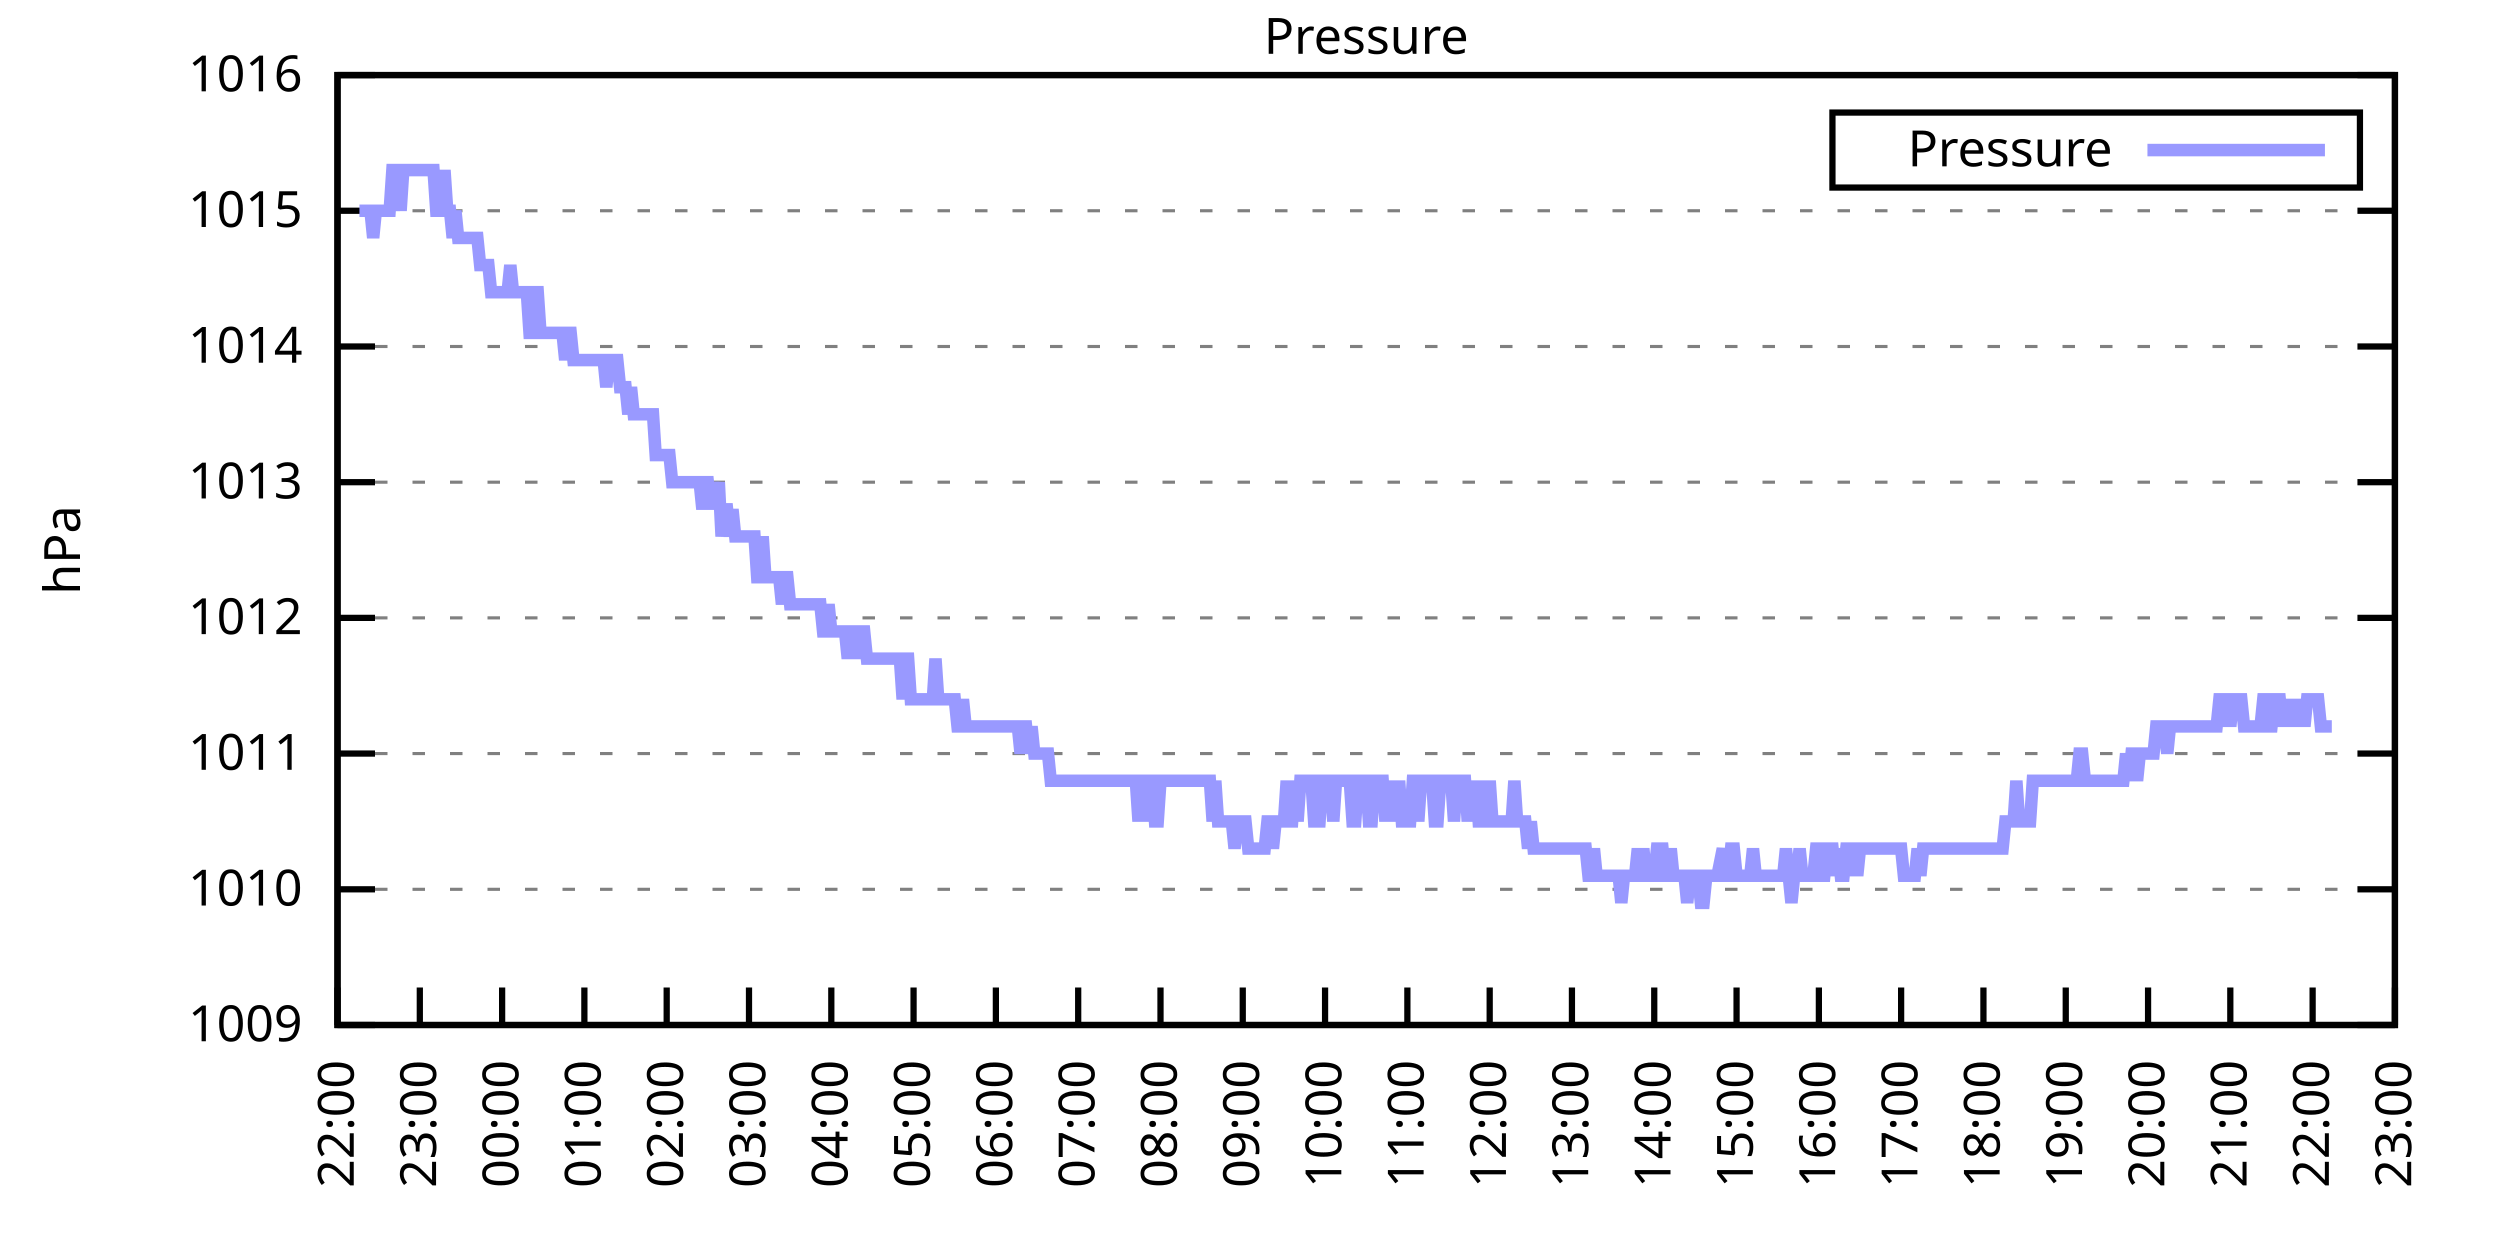
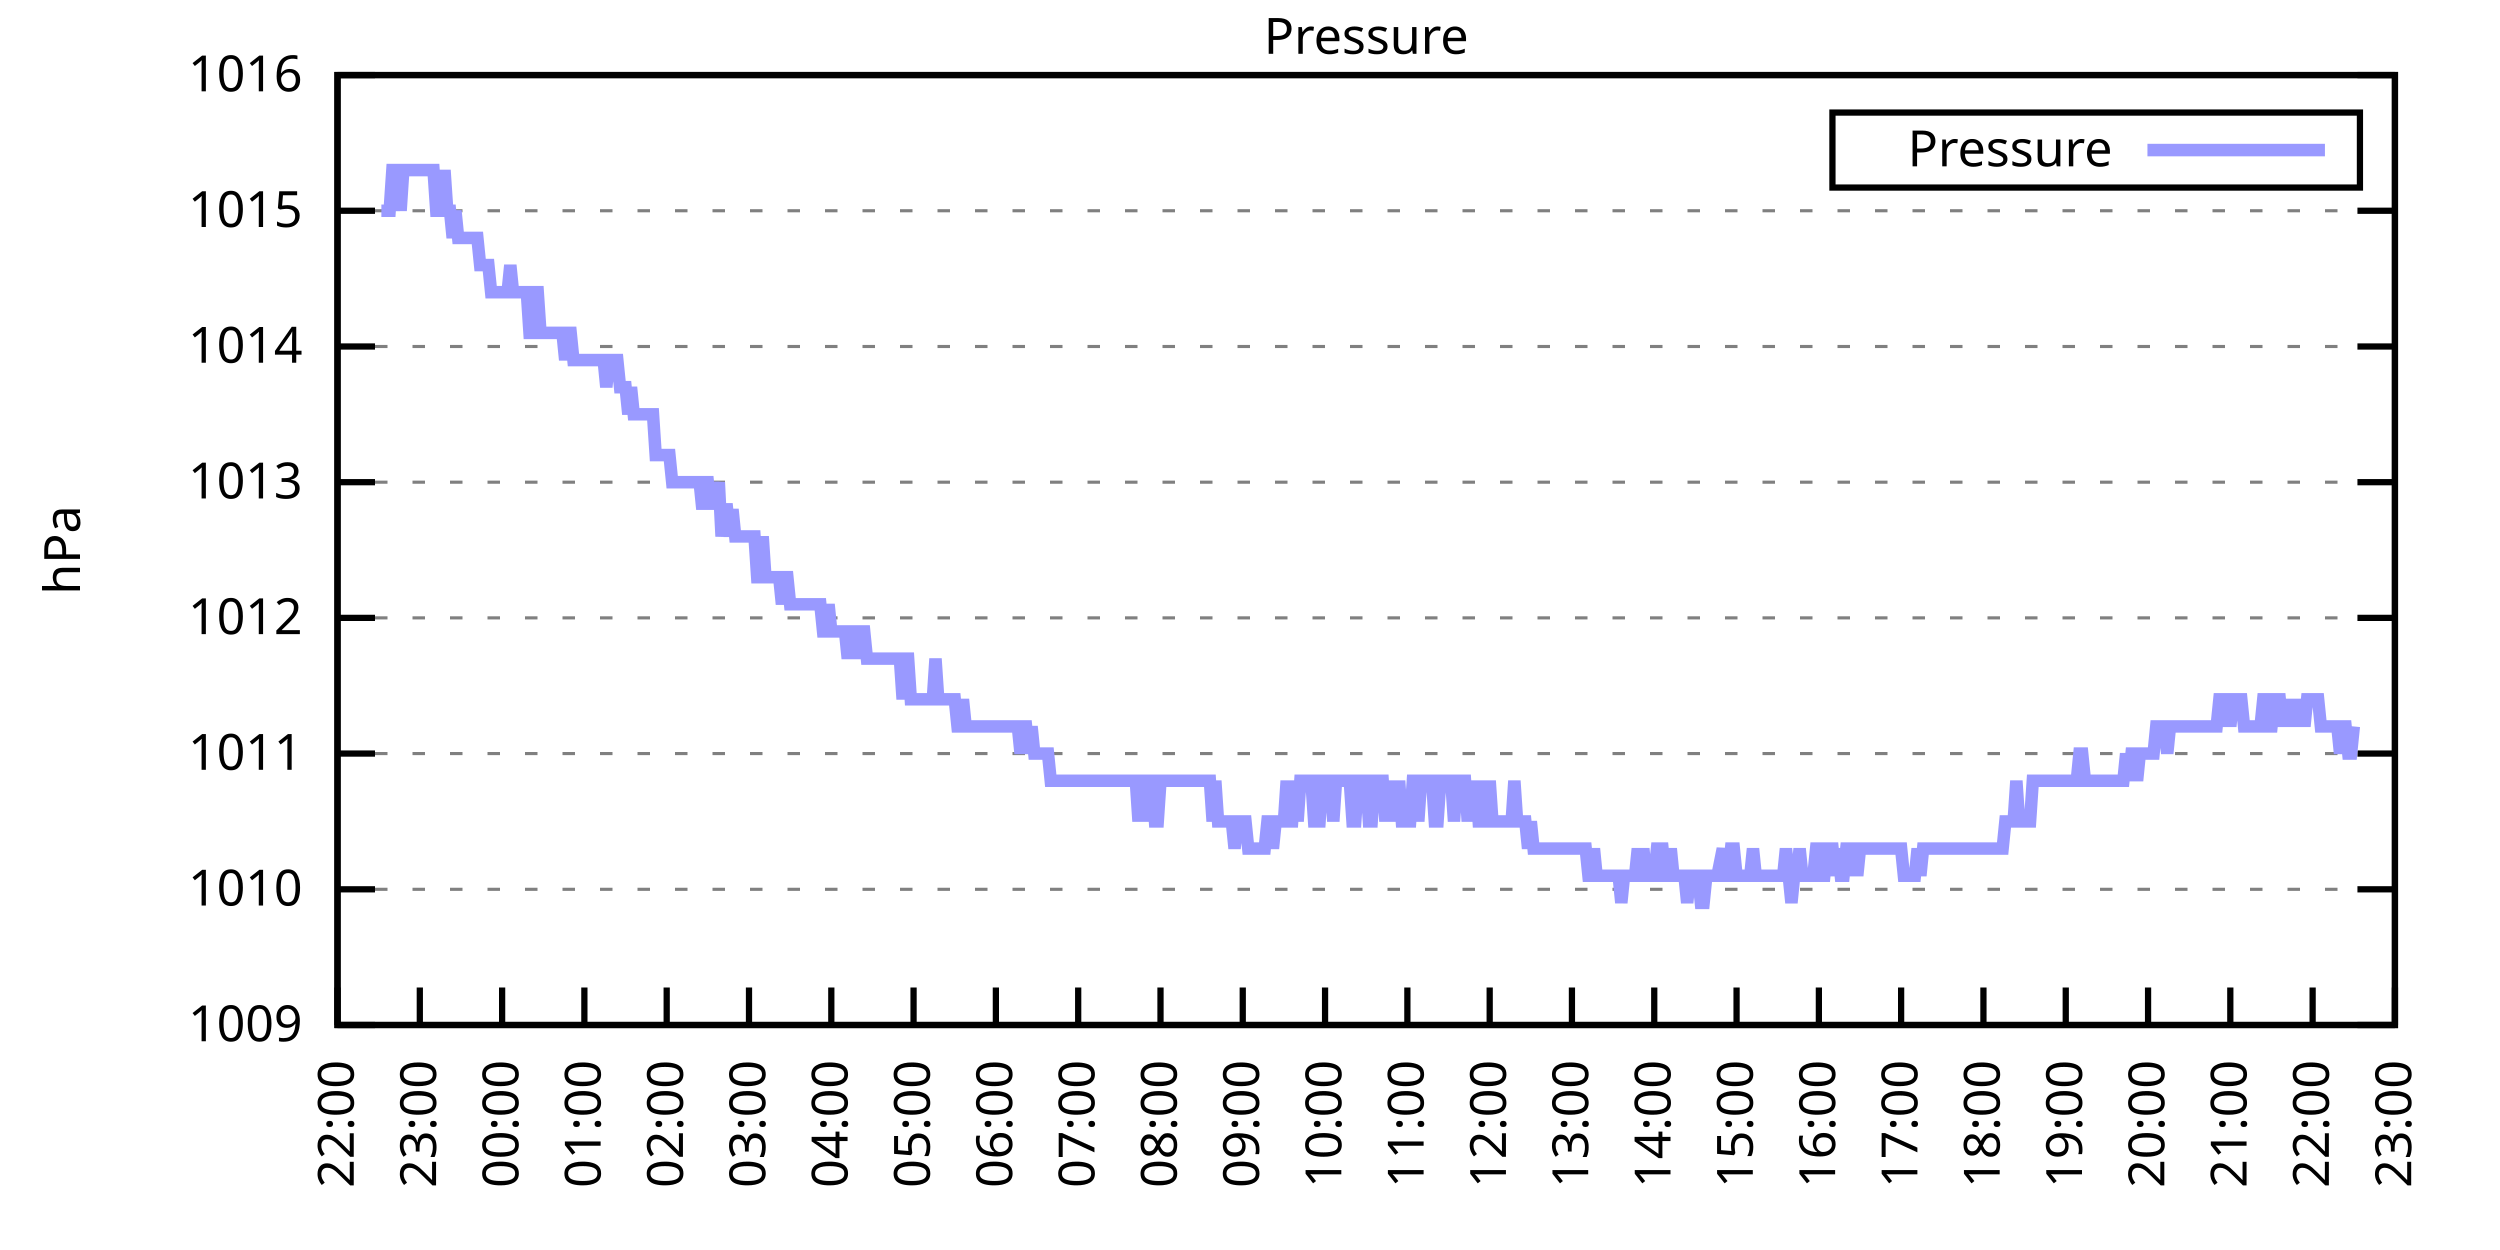
<svg xmlns="http://www.w3.org/2000/svg" xmlns:xlink="http://www.w3.org/1999/xlink" width="400" height="200" viewBox="0 0 400 200">
  <g id="gnuplot_canvas">
    <rect x="0" y="0" width="400" height="200" fill="none" />
    <defs>
      <circle id="gpDot" r="0.5" stroke-width="0.5" stroke="currentColor" />
      <path id="gpPt0" stroke-width="0.333" stroke="currentColor" d="M-1,0 h2 M0,-1 v2" />
      <path id="gpPt1" stroke-width="0.333" stroke="currentColor" d="M-1,-1 L1,1 M1,-1 L-1,1" />
      <path id="gpPt2" stroke-width="0.333" stroke="currentColor" d="M-1,0 L1,0 M0,-1 L0,1 M-1,-1 L1,1 M-1,1 L1,-1" />
      <rect id="gpPt3" stroke-width="0.333" stroke="currentColor" x="-1" y="-1" width="2" height="2" />
      <rect id="gpPt4" stroke-width="0.333" stroke="currentColor" fill="currentColor" x="-1" y="-1" width="2" height="2" />
      <circle id="gpPt5" stroke-width="0.333" stroke="currentColor" cx="0" cy="0" r="1" />
      <use xlink:href="#gpPt5" id="gpPt6" fill="currentColor" stroke="none" />
      <path id="gpPt7" stroke-width="0.333" stroke="currentColor" d="M0,-1.33 L-1.33,0.67 L1.33,0.67 z" />
      <use xlink:href="#gpPt7" id="gpPt8" fill="currentColor" stroke="none" />
      <use xlink:href="#gpPt7" id="gpPt9" stroke="currentColor" transform="rotate(180)" />
      <use xlink:href="#gpPt9" id="gpPt10" fill="currentColor" stroke="none" />
      <use xlink:href="#gpPt3" id="gpPt11" stroke="currentColor" transform="rotate(45)" />
      <use xlink:href="#gpPt11" id="gpPt12" fill="currentColor" stroke="none" />
      <path id="gpPt13" stroke-width="0.333" stroke="currentColor" d="M0,1.330 L1.265,0.411 L0.782,-1.067 L-0.782,-1.076 L-1.265,0.411 z" />
      <use xlink:href="#gpPt13" id="gpPt14" fill="currentColor" stroke="none" />
      <filter id="textbox" filterUnits="objectBoundingBox" x="0" y="0" height="1" width="1">
        <feFlood flood-color="white" flood-opacity="1" result="bgnd" />
        <feComposite in="SourceGraphic" in2="bgnd" operator="atop" />
      </filter>
      <filter id="greybox" filterUnits="objectBoundingBox" x="0" y="0" height="1" width="1">
        <feFlood flood-color="lightgrey" flood-opacity="1" result="grey" />
        <feComposite in="SourceGraphic" in2="grey" operator="atop" />
      </filter>
    </defs>
    <g fill="none" color="white" stroke="currentColor" stroke-width="1.00" stroke-linecap="butt" stroke-linejoin="miter">
</g>
    <g fill="none" color="black" stroke="currentColor" stroke-width="1.00" stroke-linecap="butt" stroke-linejoin="miter">
      <g stroke="none" shape-rendering="crispEdges">
        <polygon fill="rgb(255, 255, 255)" points="54.00,164.00 383.18,164.00 383.18,12.02 54.00,12.02 " />
      </g>
    </g>
    <g fill="none" color="black" stroke="currentColor" stroke-width="1.00" stroke-linecap="butt" stroke-linejoin="miter">
</g>
    <g fill="none" color="black" stroke="black" stroke-width="0.50" stroke-linecap="butt" stroke-linejoin="miter">
</g>
    <g fill="none" color="gray" stroke="currentColor" stroke-width="0.50" stroke-linecap="butt" stroke-linejoin="miter">
      <path stroke="gray" stroke-dasharray="2,4" class="gridline" d="M54.00,164.00 L383.19,164.00  " />
    </g>
    <g fill="none" color="gray" stroke="gray" stroke-width="1.00" stroke-linecap="butt" stroke-linejoin="miter">
</g>
    <g fill="none" color="black" stroke="currentColor" stroke-width="1.00" stroke-linecap="butt" stroke-linejoin="miter">
      <path stroke="black" d="M54.00,164.00 L60.00,164.00 M383.19,164.00 L377.19,164.00  " />
      <g transform="translate(48.40,166.60)" stroke="none" fill="black" font-family="Sans" font-size="8.00" text-anchor="end">
        <text>
          <tspan font-family="Sans"> 1009</tspan>
        </text>
      </g>
    </g>
    <g fill="none" color="black" stroke="currentColor" stroke-width="1.00" stroke-linecap="butt" stroke-linejoin="miter">
</g>
    <g fill="none" color="black" stroke="black" stroke-width="0.50" stroke-linecap="butt" stroke-linejoin="miter">
</g>
    <g fill="none" color="gray" stroke="currentColor" stroke-width="0.50" stroke-linecap="butt" stroke-linejoin="miter">
      <path stroke="gray" stroke-dasharray="2,4" class="gridline" d="M54.00,142.29 L383.19,142.29  " />
    </g>
    <g fill="none" color="gray" stroke="gray" stroke-width="1.00" stroke-linecap="butt" stroke-linejoin="miter">
</g>
    <g fill="none" color="black" stroke="currentColor" stroke-width="1.00" stroke-linecap="butt" stroke-linejoin="miter">
      <path stroke="black" d="M54.00,142.29 L60.00,142.29 M383.19,142.29 L377.19,142.29  " />
      <g transform="translate(48.40,144.89)" stroke="none" fill="black" font-family="Sans" font-size="8.00" text-anchor="end">
        <text>
          <tspan font-family="Sans"> 1010</tspan>
        </text>
      </g>
    </g>
    <g fill="none" color="black" stroke="currentColor" stroke-width="1.00" stroke-linecap="butt" stroke-linejoin="miter">
</g>
    <g fill="none" color="black" stroke="black" stroke-width="0.50" stroke-linecap="butt" stroke-linejoin="miter">
</g>
    <g fill="none" color="gray" stroke="currentColor" stroke-width="0.50" stroke-linecap="butt" stroke-linejoin="miter">
      <path stroke="gray" stroke-dasharray="2,4" class="gridline" d="M54.00,120.57 L383.19,120.57  " />
    </g>
    <g fill="none" color="gray" stroke="gray" stroke-width="1.00" stroke-linecap="butt" stroke-linejoin="miter">
</g>
    <g fill="none" color="black" stroke="currentColor" stroke-width="1.00" stroke-linecap="butt" stroke-linejoin="miter">
      <path stroke="black" d="M54.00,120.57 L60.00,120.57 M383.19,120.57 L377.19,120.57  " />
      <g transform="translate(48.40,123.17)" stroke="none" fill="black" font-family="Sans" font-size="8.00" text-anchor="end">
        <text>
          <tspan font-family="Sans"> 1011</tspan>
        </text>
      </g>
    </g>
    <g fill="none" color="black" stroke="currentColor" stroke-width="1.00" stroke-linecap="butt" stroke-linejoin="miter">
</g>
    <g fill="none" color="black" stroke="black" stroke-width="0.50" stroke-linecap="butt" stroke-linejoin="miter">
</g>
    <g fill="none" color="gray" stroke="currentColor" stroke-width="0.50" stroke-linecap="butt" stroke-linejoin="miter">
      <path stroke="gray" stroke-dasharray="2,4" class="gridline" d="M54.00,98.86 L383.19,98.86  " />
    </g>
    <g fill="none" color="gray" stroke="gray" stroke-width="1.00" stroke-linecap="butt" stroke-linejoin="miter">
</g>
    <g fill="none" color="black" stroke="currentColor" stroke-width="1.00" stroke-linecap="butt" stroke-linejoin="miter">
      <path stroke="black" d="M54.00,98.86 L60.00,98.86 M383.19,98.86 L377.19,98.86  " />
      <g transform="translate(48.40,101.46)" stroke="none" fill="black" font-family="Sans" font-size="8.00" text-anchor="end">
        <text>
          <tspan font-family="Sans"> 1012</tspan>
        </text>
      </g>
    </g>
    <g fill="none" color="black" stroke="currentColor" stroke-width="1.00" stroke-linecap="butt" stroke-linejoin="miter">
</g>
    <g fill="none" color="black" stroke="black" stroke-width="0.50" stroke-linecap="butt" stroke-linejoin="miter">
</g>
    <g fill="none" color="gray" stroke="currentColor" stroke-width="0.50" stroke-linecap="butt" stroke-linejoin="miter">
      <path stroke="gray" stroke-dasharray="2,4" class="gridline" d="M54.00,77.15 L383.19,77.15  " />
    </g>
    <g fill="none" color="gray" stroke="gray" stroke-width="1.00" stroke-linecap="butt" stroke-linejoin="miter">
</g>
    <g fill="none" color="black" stroke="currentColor" stroke-width="1.00" stroke-linecap="butt" stroke-linejoin="miter">
      <path stroke="black" d="M54.00,77.15 L60.00,77.15 M383.19,77.15 L377.19,77.15  " />
      <g transform="translate(48.40,79.75)" stroke="none" fill="black" font-family="Sans" font-size="8.00" text-anchor="end">
        <text>
          <tspan font-family="Sans"> 1013</tspan>
        </text>
      </g>
    </g>
    <g fill="none" color="black" stroke="currentColor" stroke-width="1.00" stroke-linecap="butt" stroke-linejoin="miter">
</g>
    <g fill="none" color="black" stroke="black" stroke-width="0.50" stroke-linecap="butt" stroke-linejoin="miter">
</g>
    <g fill="none" color="gray" stroke="currentColor" stroke-width="0.50" stroke-linecap="butt" stroke-linejoin="miter">
      <path stroke="gray" stroke-dasharray="2,4" class="gridline" d="M54.00,55.44 L383.19,55.44  " />
    </g>
    <g fill="none" color="gray" stroke="gray" stroke-width="1.00" stroke-linecap="butt" stroke-linejoin="miter">
</g>
    <g fill="none" color="black" stroke="currentColor" stroke-width="1.00" stroke-linecap="butt" stroke-linejoin="miter">
      <path stroke="black" d="M54.00,55.44 L60.00,55.44 M383.19,55.44 L377.19,55.44  " />
      <g transform="translate(48.40,58.04)" stroke="none" fill="black" font-family="Sans" font-size="8.00" text-anchor="end">
        <text>
          <tspan font-family="Sans"> 1014</tspan>
        </text>
      </g>
    </g>
    <g fill="none" color="black" stroke="currentColor" stroke-width="1.00" stroke-linecap="butt" stroke-linejoin="miter">
</g>
    <g fill="none" color="black" stroke="black" stroke-width="0.50" stroke-linecap="butt" stroke-linejoin="miter">
</g>
    <g fill="none" color="gray" stroke="currentColor" stroke-width="0.50" stroke-linecap="butt" stroke-linejoin="miter">
      <path stroke="gray" stroke-dasharray="2,4" class="gridline" d="M54.00,33.72 L383.19,33.72  " />
    </g>
    <g fill="none" color="gray" stroke="gray" stroke-width="1.00" stroke-linecap="butt" stroke-linejoin="miter">
</g>
    <g fill="none" color="black" stroke="currentColor" stroke-width="1.00" stroke-linecap="butt" stroke-linejoin="miter">
      <path stroke="black" d="M54.00,33.72 L60.00,33.72 M383.19,33.72 L377.19,33.72  " />
      <g transform="translate(48.40,36.32)" stroke="none" fill="black" font-family="Sans" font-size="8.00" text-anchor="end">
        <text>
          <tspan font-family="Sans"> 1015</tspan>
        </text>
      </g>
    </g>
    <g fill="none" color="black" stroke="currentColor" stroke-width="1.00" stroke-linecap="butt" stroke-linejoin="miter">
</g>
    <g fill="none" color="black" stroke="black" stroke-width="0.50" stroke-linecap="butt" stroke-linejoin="miter">
</g>
    <g fill="none" color="gray" stroke="currentColor" stroke-width="0.50" stroke-linecap="butt" stroke-linejoin="miter">
      <path stroke="gray" stroke-dasharray="2,4" class="gridline" d="M54.00,12.01 L383.19,12.01  " />
    </g>
    <g fill="none" color="gray" stroke="gray" stroke-width="1.00" stroke-linecap="butt" stroke-linejoin="miter">
</g>
    <g fill="none" color="black" stroke="currentColor" stroke-width="1.00" stroke-linecap="butt" stroke-linejoin="miter">
      <path stroke="black" d="M54.00,12.01 L60.00,12.01 M383.19,12.01 L377.19,12.01  " />
      <g transform="translate(48.40,14.61)" stroke="none" fill="black" font-family="Sans" font-size="8.00" text-anchor="end">
        <text>
          <tspan font-family="Sans"> 1016</tspan>
        </text>
      </g>
    </g>
    <g fill="none" color="black" stroke="currentColor" stroke-width="1.00" stroke-linecap="butt" stroke-linejoin="miter">
      <path stroke="black" d="M54.00,164.00 L54.00,158.00  " />
      <g transform="translate(56.60,169.60) rotate(270.00)" stroke="none" fill="black" font-family="Sans" font-size="8.00" text-anchor="end">
        <text>
          <tspan font-family="Sans">22:00</tspan>
        </text>
      </g>
    </g>
    <g fill="none" color="black" stroke="currentColor" stroke-width="1.00" stroke-linecap="butt" stroke-linejoin="miter">
      <path stroke="black" d="M67.17,164.00 L67.17,158.00  " />
      <g transform="translate(69.77,169.60) rotate(270.00)" stroke="none" fill="black" font-family="Sans" font-size="8.00" text-anchor="end">
        <text>
          <tspan font-family="Sans">23:00</tspan>
        </text>
      </g>
    </g>
    <g fill="none" color="black" stroke="currentColor" stroke-width="1.00" stroke-linecap="butt" stroke-linejoin="miter">
      <path stroke="black" d="M80.34,164.00 L80.34,158.00  " />
      <g transform="translate(82.94,169.60) rotate(270.00)" stroke="none" fill="black" font-family="Sans" font-size="8.00" text-anchor="end">
        <text>
          <tspan font-family="Sans">00:00</tspan>
        </text>
      </g>
    </g>
    <g fill="none" color="black" stroke="currentColor" stroke-width="1.00" stroke-linecap="butt" stroke-linejoin="miter">
      <path stroke="black" d="M93.50,164.00 L93.50,158.00  " />
      <g transform="translate(96.10,169.60) rotate(270.00)" stroke="none" fill="black" font-family="Sans" font-size="8.00" text-anchor="end">
        <text>
          <tspan font-family="Sans">01:00</tspan>
        </text>
      </g>
    </g>
    <g fill="none" color="black" stroke="currentColor" stroke-width="1.00" stroke-linecap="butt" stroke-linejoin="miter">
      <path stroke="black" d="M106.67,164.00 L106.67,158.00  " />
      <g transform="translate(109.27,169.60) rotate(270.00)" stroke="none" fill="black" font-family="Sans" font-size="8.00" text-anchor="end">
        <text>
          <tspan font-family="Sans">02:00</tspan>
        </text>
      </g>
    </g>
    <g fill="none" color="black" stroke="currentColor" stroke-width="1.00" stroke-linecap="butt" stroke-linejoin="miter">
      <path stroke="black" d="M119.84,164.00 L119.84,158.00  " />
      <g transform="translate(122.44,169.60) rotate(270.00)" stroke="none" fill="black" font-family="Sans" font-size="8.00" text-anchor="end">
        <text>
          <tspan font-family="Sans">03:00</tspan>
        </text>
      </g>
    </g>
    <g fill="none" color="black" stroke="currentColor" stroke-width="1.00" stroke-linecap="butt" stroke-linejoin="miter">
      <path stroke="black" d="M133.01,164.00 L133.01,158.00  " />
      <g transform="translate(135.61,169.60) rotate(270.00)" stroke="none" fill="black" font-family="Sans" font-size="8.00" text-anchor="end">
        <text>
          <tspan font-family="Sans">04:00</tspan>
        </text>
      </g>
    </g>
    <g fill="none" color="black" stroke="currentColor" stroke-width="1.00" stroke-linecap="butt" stroke-linejoin="miter">
      <path stroke="black" d="M146.17,164.00 L146.17,158.00  " />
      <g transform="translate(148.77,169.60) rotate(270.00)" stroke="none" fill="black" font-family="Sans" font-size="8.00" text-anchor="end">
        <text>
          <tspan font-family="Sans">05:00</tspan>
        </text>
      </g>
    </g>
    <g fill="none" color="black" stroke="currentColor" stroke-width="1.00" stroke-linecap="butt" stroke-linejoin="miter">
      <path stroke="black" d="M159.34,164.00 L159.34,158.00  " />
      <g transform="translate(161.94,169.60) rotate(270.00)" stroke="none" fill="black" font-family="Sans" font-size="8.00" text-anchor="end">
        <text>
          <tspan font-family="Sans">06:00</tspan>
        </text>
      </g>
    </g>
    <g fill="none" color="black" stroke="currentColor" stroke-width="1.00" stroke-linecap="butt" stroke-linejoin="miter">
      <path stroke="black" d="M172.51,164.00 L172.51,158.00  " />
      <g transform="translate(175.11,169.60) rotate(270.00)" stroke="none" fill="black" font-family="Sans" font-size="8.00" text-anchor="end">
        <text>
          <tspan font-family="Sans">07:00</tspan>
        </text>
      </g>
    </g>
    <g fill="none" color="black" stroke="currentColor" stroke-width="1.00" stroke-linecap="butt" stroke-linejoin="miter">
      <path stroke="black" d="M185.68,164.00 L185.68,158.00  " />
      <g transform="translate(188.28,169.60) rotate(270.00)" stroke="none" fill="black" font-family="Sans" font-size="8.00" text-anchor="end">
        <text>
          <tspan font-family="Sans">08:00</tspan>
        </text>
      </g>
    </g>
    <g fill="none" color="black" stroke="currentColor" stroke-width="1.00" stroke-linecap="butt" stroke-linejoin="miter">
      <path stroke="black" d="M198.84,164.00 L198.84,158.00  " />
      <g transform="translate(201.44,169.60) rotate(270.00)" stroke="none" fill="black" font-family="Sans" font-size="8.00" text-anchor="end">
        <text>
          <tspan font-family="Sans">09:00</tspan>
        </text>
      </g>
    </g>
    <g fill="none" color="black" stroke="currentColor" stroke-width="1.00" stroke-linecap="butt" stroke-linejoin="miter">
      <path stroke="black" d="M212.01,164.00 L212.01,158.00  " />
      <g transform="translate(214.61,169.60) rotate(270.00)" stroke="none" fill="black" font-family="Sans" font-size="8.00" text-anchor="end">
        <text>
          <tspan font-family="Sans">10:00</tspan>
        </text>
      </g>
    </g>
    <g fill="none" color="black" stroke="currentColor" stroke-width="1.00" stroke-linecap="butt" stroke-linejoin="miter">
      <path stroke="black" d="M225.18,164.00 L225.18,158.00  " />
      <g transform="translate(227.78,169.60) rotate(270.00)" stroke="none" fill="black" font-family="Sans" font-size="8.00" text-anchor="end">
        <text>
          <tspan font-family="Sans">11:00</tspan>
        </text>
      </g>
    </g>
    <g fill="none" color="black" stroke="currentColor" stroke-width="1.00" stroke-linecap="butt" stroke-linejoin="miter">
      <path stroke="black" d="M238.35,164.00 L238.35,158.00  " />
      <g transform="translate(240.95,169.60) rotate(270.00)" stroke="none" fill="black" font-family="Sans" font-size="8.00" text-anchor="end">
        <text>
          <tspan font-family="Sans">12:00</tspan>
        </text>
      </g>
    </g>
    <g fill="none" color="black" stroke="currentColor" stroke-width="1.00" stroke-linecap="butt" stroke-linejoin="miter">
      <path stroke="black" d="M251.51,164.00 L251.51,158.00  " />
      <g transform="translate(254.11,169.60) rotate(270.00)" stroke="none" fill="black" font-family="Sans" font-size="8.00" text-anchor="end">
        <text>
          <tspan font-family="Sans">13:00</tspan>
        </text>
      </g>
    </g>
    <g fill="none" color="black" stroke="currentColor" stroke-width="1.00" stroke-linecap="butt" stroke-linejoin="miter">
      <path stroke="black" d="M264.68,164.00 L264.68,158.00  " />
      <g transform="translate(267.28,169.60) rotate(270.00)" stroke="none" fill="black" font-family="Sans" font-size="8.00" text-anchor="end">
        <text>
          <tspan font-family="Sans">14:00</tspan>
        </text>
      </g>
    </g>
    <g fill="none" color="black" stroke="currentColor" stroke-width="1.00" stroke-linecap="butt" stroke-linejoin="miter">
      <path stroke="black" d="M277.85,164.00 L277.85,158.00  " />
      <g transform="translate(280.45,169.60) rotate(270.00)" stroke="none" fill="black" font-family="Sans" font-size="8.00" text-anchor="end">
        <text>
          <tspan font-family="Sans">15:00</tspan>
        </text>
      </g>
    </g>
    <g fill="none" color="black" stroke="currentColor" stroke-width="1.00" stroke-linecap="butt" stroke-linejoin="miter">
      <path stroke="black" d="M291.02,164.00 L291.02,158.00  " />
      <g transform="translate(293.62,169.60) rotate(270.00)" stroke="none" fill="black" font-family="Sans" font-size="8.00" text-anchor="end">
        <text>
          <tspan font-family="Sans">16:00</tspan>
        </text>
      </g>
    </g>
    <g fill="none" color="black" stroke="currentColor" stroke-width="1.00" stroke-linecap="butt" stroke-linejoin="miter">
      <path stroke="black" d="M304.18,164.00 L304.18,158.00  " />
      <g transform="translate(306.78,169.60) rotate(270.00)" stroke="none" fill="black" font-family="Sans" font-size="8.00" text-anchor="end">
        <text>
          <tspan font-family="Sans">17:00</tspan>
        </text>
      </g>
    </g>
    <g fill="none" color="black" stroke="currentColor" stroke-width="1.00" stroke-linecap="butt" stroke-linejoin="miter">
      <path stroke="black" d="M317.35,164.00 L317.35,158.00  " />
      <g transform="translate(319.95,169.60) rotate(270.00)" stroke="none" fill="black" font-family="Sans" font-size="8.00" text-anchor="end">
        <text>
          <tspan font-family="Sans">18:00</tspan>
        </text>
      </g>
    </g>
    <g fill="none" color="black" stroke="currentColor" stroke-width="1.00" stroke-linecap="butt" stroke-linejoin="miter">
      <path stroke="black" d="M330.52,164.00 L330.52,158.00  " />
      <g transform="translate(333.12,169.60) rotate(270.00)" stroke="none" fill="black" font-family="Sans" font-size="8.00" text-anchor="end">
        <text>
          <tspan font-family="Sans">19:00</tspan>
        </text>
      </g>
    </g>
    <g fill="none" color="black" stroke="currentColor" stroke-width="1.00" stroke-linecap="butt" stroke-linejoin="miter">
      <path stroke="black" d="M343.69,164.00 L343.69,158.00  " />
      <g transform="translate(346.29,169.60) rotate(270.00)" stroke="none" fill="black" font-family="Sans" font-size="8.00" text-anchor="end">
        <text>
          <tspan font-family="Sans">20:00</tspan>
        </text>
      </g>
    </g>
    <g fill="none" color="black" stroke="currentColor" stroke-width="1.00" stroke-linecap="butt" stroke-linejoin="miter">
      <path stroke="black" d="M356.85,164.00 L356.85,158.00  " />
      <g transform="translate(359.45,169.60) rotate(270.00)" stroke="none" fill="black" font-family="Sans" font-size="8.00" text-anchor="end">
        <text>
          <tspan font-family="Sans">21:00</tspan>
        </text>
      </g>
    </g>
    <g fill="none" color="black" stroke="currentColor" stroke-width="1.00" stroke-linecap="butt" stroke-linejoin="miter">
      <path stroke="black" d="M370.02,164.00 L370.02,158.00  " />
      <g transform="translate(372.62,169.60) rotate(270.00)" stroke="none" fill="black" font-family="Sans" font-size="8.00" text-anchor="end">
        <text>
          <tspan font-family="Sans">22:00</tspan>
        </text>
      </g>
    </g>
    <g fill="none" color="black" stroke="currentColor" stroke-width="1.00" stroke-linecap="butt" stroke-linejoin="miter">
      <path stroke="black" d="M383.19,164.00 L383.19,158.00  " />
      <g transform="translate(385.79,169.60) rotate(270.00)" stroke="none" fill="black" font-family="Sans" font-size="8.00" text-anchor="end">
        <text>
          <tspan font-family="Sans">23:00</tspan>
        </text>
      </g>
    </g>
    <g fill="none" color="black" stroke="currentColor" stroke-width="1.00" stroke-linecap="butt" stroke-linejoin="miter">
</g>
    <g fill="none" color="black" stroke="currentColor" stroke-width="1.00" stroke-linecap="butt" stroke-linejoin="miter">
      <path stroke="black" d="M54.00,12.01 L54.00,164.00 L383.19,164.00 L383.19,12.01 L54.00,12.01 Z  " />
    </g>
    <g fill="none" color="black" stroke="currentColor" stroke-width="1.00" stroke-linecap="butt" stroke-linejoin="miter">
</g>
    <g fill="none" color="black" stroke="currentColor" stroke-width="1.00" stroke-linecap="butt" stroke-linejoin="miter">
      <path stroke="black" d="M293.19,30.01 L293.19,18.01 L377.59,18.01 L377.59,30.01 L293.19,30.01 Z  " />
    </g>
    <g id="Pressure_plot_1">
      <g fill="none" color="white" stroke="black" stroke-width="2.00" stroke-linecap="butt" stroke-linejoin="miter">
</g>
      <g fill="none" color="black" stroke="currentColor" stroke-width="2.00" stroke-linecap="butt" stroke-linejoin="miter">
        <g transform="translate(337.99,26.61)" stroke="none" fill="black" font-family="Sans" font-size="8.00" text-anchor="end">
          <text>
            <tspan font-family="Sans">Pressure</tspan>
          </text>
        </g>
      </g>
      <g fill="none" color="black" stroke="currentColor" stroke-width="2.00" stroke-linecap="butt" stroke-linejoin="miter">
-         <path stroke="rgb(153, 153, 255)" d="M343.59,24.01 L371.99,24.01 M57.51,33.72 L57.95,33.72 L58.39,33.72 L58.83,33.72 L59.27,33.72 L59.71,38.07   L60.14,33.72 L60.58,33.72 L61.02,33.72 L61.46,33.72 L61.90,33.72 L62.34,33.72 L62.78,27.21 L63.22,27.21   L63.66,27.21 L64.10,33.72 L64.53,27.21 L64.97,27.21 L65.41,27.21 L65.85,27.21 L66.29,27.21 L66.73,27.21   L67.17,27.21 L67.61,27.21 L68.05,27.21 L68.48,27.21 L68.92,27.21 L69.36,27.21 L69.80,33.72 L70.24,33.72   L70.68,33.72 L71.12,27.21 L71.56,33.72 L72.00,33.72 L72.43,38.07 L72.87,33.72 L73.31,38.07 L73.75,38.07   L74.19,38.07 L74.63,38.07 L75.07,38.07 L75.51,38.07 L75.95,38.07 L76.38,38.07 L76.82,42.41 L77.26,42.41   L77.70,42.41 L78.14,42.41 L78.58,46.75 L79.02,46.75 L79.46,46.75 L79.90,46.75 L80.34,46.75 L80.77,46.75   L81.21,46.75 L81.65,42.41 L82.09,46.75 L82.53,46.75 L82.97,46.75 L83.41,46.75 L83.85,46.75 L84.29,46.75   L84.72,53.26 L85.16,53.26 L85.60,46.75 L86.04,46.75 L86.48,53.26 L86.92,53.26 L87.36,53.26 L87.80,53.26   L88.24,53.26 L88.67,53.26 L89.11,53.26 L89.55,53.26 L89.99,53.26 L90.43,57.61 L90.87,53.26 L91.31,53.26   L91.75,57.61 L92.19,57.61 L92.62,57.61 L93.06,57.61 L93.50,57.61 L93.94,57.61 L94.38,57.61 L94.82,57.61   L95.26,57.61 L95.70,57.61 L96.14,57.61 L96.58,57.61 L97.01,61.95 L97.45,57.61 L97.89,57.61 L98.33,57.61   L98.77,57.61 L99.21,61.95 L99.65,61.95 L100.09,61.95 L100.53,66.29 L100.96,61.95 L101.40,66.29 L101.84,66.29   L102.28,66.29 L102.72,66.29 L103.16,66.29 L103.60,66.29 L104.04,66.29 L104.48,66.29 L104.91,72.81 L105.35,72.81   L105.79,72.81 L106.23,72.81 L106.67,72.81 L107.11,72.81 L107.55,77.15 L107.99,77.15 L108.43,77.15 L108.87,77.15   L109.30,77.15 L109.74,77.15 L110.18,77.15 L110.62,77.15 L111.06,77.15 L111.50,77.15 L111.94,77.15 L112.38,81.49   L112.82,77.15 L113.25,77.15 L113.69,81.49 L114.13,77.15 L114.57,81.49 L115.01,77.15 L115.45,85.83 L115.89,81.49   L116.33,81.49 L116.77,85.83 L117.20,81.49 L117.64,85.83 L118.08,85.83 L118.52,85.83 L118.96,85.83 L119.40,85.83   L119.84,85.83 L120.28,85.83 L120.72,85.83 L121.15,92.35 L121.59,92.35 L122.03,85.83 L122.47,92.35 L122.91,92.35   L123.35,92.35 L123.79,92.35 L124.23,92.35 L124.67,92.35 L125.11,96.69 L125.54,92.35 L125.98,92.35 L126.42,96.69   L126.86,96.69 L127.30,96.69 L127.74,96.69 L128.18,96.69 L128.62,96.69 L129.06,96.69 L129.49,96.69 L129.93,96.69   L130.37,96.69 L130.81,96.69 L131.25,96.69 L131.69,101.03 L132.13,101.03 L132.57,96.69 L133.01,101.03 L133.44,101.03   L133.88,101.03 L134.32,101.03 L134.76,101.03 L135.20,101.03 L135.64,105.38 L136.08,101.03 L136.52,101.03 L136.96,101.03   L137.39,105.38 L137.83,101.03 L138.27,101.03 L138.71,105.38 L139.15,105.38 L139.59,105.38 L140.03,105.38 L140.47,105.38   L140.91,105.38 L141.35,105.38 L141.78,105.38 L142.22,105.38 L142.66,105.38 L143.10,105.38 L143.54,105.38 L143.98,105.38   L144.42,111.89 L144.86,105.38 L145.30,105.38 L145.73,111.89 L146.17,111.89 L146.61,111.89 L147.05,111.89 L147.49,111.89   L147.93,111.89 L148.37,111.89 L148.81,111.89 L149.25,111.89 L149.68,105.38 L150.12,111.89 L150.56,111.89 L151.00,111.89   L151.44,111.89 L151.88,111.89 L152.32,111.89 L152.76,111.89 L153.20,116.23 L153.63,116.23 L154.07,111.89 L154.51,116.23   L154.95,116.23 L155.39,116.23 L155.83,116.23 L156.27,116.23 L156.71,116.23 L157.15,116.23 L157.59,116.23 L158.02,116.23   L158.46,116.23 L158.90,116.23 L159.34,116.23 L159.78,116.23 L160.22,116.23 L160.66,116.23 L161.10,116.23 L161.54,116.23   L161.97,116.23 L162.41,116.23 L162.85,116.23 L163.29,120.57 L163.73,116.23 L164.17,116.23 L164.61,120.57 L165.05,116.23   L165.49,120.57 L165.92,120.57 L166.36,120.57 L166.80,120.57 L167.24,120.57 L167.68,120.57 L168.12,124.92 L168.56,124.92   L169.00,124.92 L169.44,124.92 L169.87,124.92 L170.31,124.92 L170.75,124.92 L171.19,124.92 L171.63,124.92 L172.07,124.92   L172.51,124.92 L172.95,124.92 L173.39,124.92 L173.83,124.92 L174.26,124.92 L174.70,124.92 L175.14,124.92 L175.58,124.92   L176.02,124.92 L176.46,124.92 L176.90,124.92 L177.34,124.92 L177.78,124.92 L178.21,124.92 L178.65,124.92 L179.09,124.92   L179.53,124.92 L179.97,124.92 L180.41,124.92 L180.85,124.92 L181.29,124.92 L181.73,124.92 L182.16,131.43 L182.60,124.92   L183.04,131.43 L183.48,124.92 L183.92,124.92 L184.36,124.92 L184.80,131.43 L185.24,131.43 L185.68,124.92 L186.11,124.92   L186.55,124.92 L186.99,124.92 L187.43,124.92 L187.87,124.92 L188.31,124.92 L188.75,124.92 L189.19,124.92 L189.63,124.92   L190.07,124.92 L190.50,124.92 L190.94,124.92 L191.38,124.92 L191.82,124.92 L192.26,124.92 L192.70,124.92 L193.14,124.92   L193.58,124.92 L194.02,131.43 L194.45,124.92 L194.89,131.43 L195.33,131.43 L195.77,131.43 L196.21,131.43 L196.65,131.43   L197.09,131.43 L197.53,135.77 L197.97,131.43 L198.40,131.43 L198.84,131.43 L199.28,131.43 L199.72,135.77 L200.16,135.77   L200.60,135.77 L201.04,135.77 L201.48,135.77 L201.92,135.77 L202.35,135.77 L202.79,131.43 L203.23,131.43 L203.67,135.77   L204.11,131.43 L204.55,131.43 L204.99,131.43 L205.43,131.43 L205.87,124.92 L206.31,131.43 L206.74,131.43 L207.18,124.92   L207.62,131.43 L208.06,124.92 L208.50,124.92 L208.94,124.92 L209.38,124.92 L209.82,124.92 L210.26,131.43 L210.69,131.43   L211.13,131.43 L211.57,124.92 L212.01,124.92 L212.45,124.92 L212.89,124.92 L213.33,131.43 L213.77,124.92 L214.21,124.92   L214.64,124.92 L215.08,124.92 L215.52,124.92 L215.96,124.92 L216.40,131.43 L216.84,131.43 L217.28,124.92 L217.72,124.92   L218.16,124.92 L218.60,124.92 L219.03,131.43 L219.47,131.43 L219.91,124.92 L220.35,124.92 L220.79,124.92 L221.23,124.92   L221.67,131.43 L222.11,124.92 L222.55,131.43 L222.98,124.92 L223.42,131.43 L223.86,124.92 L224.30,131.43 L224.74,131.43   L225.18,131.43 L225.62,131.43 L226.06,124.92 L226.50,124.92 L226.93,131.43 L227.37,124.92 L227.81,124.92 L228.25,124.92   L228.69,124.92 L229.13,124.92 L229.57,131.43 L230.01,131.43 L230.45,124.92 L230.88,124.92 L231.32,124.92 L231.76,124.92   L232.20,124.92 L232.64,131.43 L233.08,124.92 L233.52,124.92 L233.96,124.92 L234.40,124.92 L234.84,131.43 L235.27,124.92   L235.71,131.43 L236.15,124.92 L236.59,131.43 L237.03,131.43 L237.47,124.92 L237.91,131.43 L238.35,124.92 L238.79,131.43   L239.22,131.43 L239.66,131.43 L240.10,131.43 L240.54,131.43 L240.98,131.43 L241.42,131.43 L241.86,131.43 L242.30,124.92   L242.74,131.43 L243.17,131.43 L243.61,131.43 L244.05,131.43 L244.49,135.77 L244.93,131.43 L245.37,135.77 L245.81,135.77   L246.25,135.77 L246.69,135.77 L247.12,135.77 L247.56,135.77 L248.00,135.77 L248.44,135.77 L248.88,135.77 L249.32,135.77   L249.76,135.77 L250.20,135.77 L250.64,135.77 L251.08,135.77 L251.51,135.77 L251.95,135.77 L252.39,135.77 L252.83,135.77   L253.27,135.77 L253.71,135.77 L254.15,140.12 L254.59,140.12 L255.03,135.77 L255.46,140.12 L255.90,140.12 L256.34,140.12   L256.78,140.12 L257.22,140.12 L257.66,140.12 L258.10,140.12 L258.54,140.12 L258.98,140.12 L259.41,144.46 L259.85,140.12   L260.29,140.12 L260.73,140.12 L261.17,140.12 L261.61,140.12 L262.05,135.77 L262.49,140.12 L262.93,135.77 L263.36,140.12   L263.80,140.12 L264.24,140.12 L264.68,140.12 L265.12,135.77 L265.56,135.77 L266.00,135.77 L266.44,140.12 L266.88,140.12   L267.32,135.77 L267.75,140.12 L268.19,140.12 L268.63,140.12 L269.07,140.12 L269.51,140.12 L269.95,144.46 L270.39,140.12   L270.83,140.12 L271.27,140.12 L271.70,140.12 L272.14,144.46 L272.58,144.46 L273.02,140.12 L273.46,140.12 L273.90,140.12   L274.34,140.12 L274.78,140.12 L275.65,135.77 L276.09,140.12 L276.53,140.12 L276.97,135.77 L277.41,135.77 L277.85,140.12   L278.29,140.12 L278.73,140.12 L279.17,140.12 L279.60,140.12 L280.04,140.12 L280.48,135.77 L280.92,140.12 L281.36,140.12   L281.80,140.12 L282.24,140.12 L282.68,140.12 L283.12,140.12 L283.56,140.12 L283.99,140.12 L284.43,140.12 L284.87,140.12   L285.31,140.12 L285.75,135.77 L286.19,140.12 L286.63,144.46 L287.07,140.12 L287.51,140.12 L287.94,135.77 L288.38,140.12   L288.82,140.12 L289.26,140.12 L289.70,140.12 L290.14,140.12 L290.58,135.77 L291.02,135.77 L291.46,140.12 L291.89,140.12   L292.33,135.77 L292.77,135.77 L293.21,135.77 L293.65,140.12 L294.09,135.77 L294.53,140.12 L294.97,140.12 L295.41,135.77   L295.84,135.77 L296.28,140.12 L296.72,135.77 L297.16,140.12 L297.60,135.77 L298.04,135.77 L298.48,135.77 L298.92,135.77   L299.36,135.77 L299.80,135.77 L300.23,135.77 L300.67,135.77 L301.11,135.77 L301.55,135.77 L301.99,135.77 L302.43,135.77   L302.87,135.77 L303.31,135.77 L303.75,135.77 L304.18,135.77 L304.62,140.12 L305.06,140.12 L305.50,140.12 L305.94,140.12   L306.38,140.12 L306.82,135.77 L307.26,140.12 L307.70,135.77 L308.13,135.77 L308.57,135.77 L309.01,135.77 L309.45,135.77   L309.89,135.77 L310.33,135.77 L310.77,135.77 L311.21,135.77 L311.65,135.77 L312.08,135.77 L312.52,135.77 L312.96,135.77   L313.40,135.77 L313.84,135.77 L314.28,135.77 L314.72,135.77 L315.16,135.77 L315.60,135.77 L316.04,135.77 L316.47,135.77   L316.91,135.77 L317.35,135.77 L317.79,135.77 L318.23,135.77 L318.67,135.77 L319.11,135.77 L319.55,135.77 L319.99,135.77   L320.42,135.77 L320.86,131.43 L321.30,131.43 L321.74,131.43 L322.18,131.43 L322.62,124.92 L323.06,131.43 L323.50,131.43   L323.94,131.43 L324.37,131.43 L324.81,131.43 L325.25,124.92 L325.69,124.92 L326.13,124.92 L326.57,124.92 L327.01,124.92   L327.45,124.92 L327.89,124.92 L328.33,124.92 L328.76,124.92 L329.20,124.92 L329.64,124.92 L330.08,124.92 L330.52,124.92   L330.96,124.92 L331.40,124.92 L331.84,124.92 L332.28,124.92 L332.71,120.57 L333.15,120.57 L333.59,124.92 L334.03,124.92   L334.47,124.92 L334.91,124.92 L335.35,124.92 L335.79,124.92 L336.23,124.92 L336.66,124.92 L337.10,124.92 L337.54,124.92   L337.98,124.92 L338.42,124.92 L338.86,124.92 L339.30,124.92 L339.74,124.92 L340.18,120.57 L340.61,124.92 L341.05,120.57   L341.49,120.57 L341.93,124.92 L342.37,120.57 L342.81,120.57 L343.25,120.57 L343.69,120.57 L344.13,120.57 L344.57,120.57   L345.00,116.23 L345.44,116.23 L345.88,116.23 L346.32,116.23 L346.76,120.57 L347.20,116.23 L347.64,116.23 L348.08,116.23   L348.52,116.23 L348.95,116.23 L349.39,116.23 L349.83,116.23 L350.27,116.23 L350.71,116.23 L351.15,116.23 L351.59,116.23   L352.03,116.23 L352.47,116.23 L352.90,116.23 L353.34,116.23 L353.78,116.23 L354.22,116.23 L354.66,116.23 L355.10,111.89   L355.54,111.89 L355.98,116.23 L356.42,111.89 L356.85,116.23 L357.29,111.89 L357.73,111.89 L358.17,111.89 L358.61,111.89   L359.05,116.23 L359.49,116.23 L359.93,116.23 L360.37,116.23 L360.81,116.23 L361.24,116.23 L361.68,116.23 L362.12,111.89   L362.56,111.89 L363.00,116.23 L363.44,116.23 L363.88,111.89 L364.32,111.89 L364.76,111.89 L365.19,116.23 L365.63,111.89   L366.07,116.23 L366.51,111.89 L366.95,116.23 L367.39,111.89 L367.83,116.23 L368.27,111.89 L368.71,116.23 L369.14,111.89   L369.58,111.89 L370.02,111.89 L370.46,111.89 L370.90,111.89 L371.34,116.23 L371.78,116.23 L372.22,116.23 L372.66,116.23   L373.09,116.23  " />
+         <path stroke="rgb(153, 153, 255)" d="M343.59,24.01 L371.99,24.01 M61.02,33.72 L61.46,33.72 L61.90,33.72 L62.34,33.72 L62.78,27.21 L63.22,27.21   L63.66,27.21 L64.10,33.72 L64.53,27.21 L64.97,27.21 L65.41,27.21 L65.85,27.21 L66.29,27.21 L66.73,27.21   L67.17,27.21 L67.61,27.21 L68.05,27.21 L68.48,27.21 L68.92,27.21 L69.36,27.21 L69.80,33.72 L70.24,33.72   L70.68,33.72 L71.12,27.21 L71.56,33.72 L72.00,33.72 L72.43,38.07 L72.87,33.72 L73.31,38.07 L73.75,38.07   L74.19,38.07 L74.63,38.07 L75.07,38.07 L75.51,38.07 L75.95,38.07 L76.38,38.07 L76.82,42.41 L77.26,42.41   L77.70,42.41 L78.14,42.41 L78.58,46.75 L79.02,46.75 L79.46,46.75 L79.90,46.75 L80.34,46.75 L80.77,46.75   L81.21,46.75 L81.65,42.41 L82.09,46.75 L82.53,46.75 L82.97,46.75 L83.41,46.75 L83.85,46.75 L84.29,46.75   L84.72,53.26 L85.16,53.26 L85.60,46.75 L86.04,46.75 L86.48,53.26 L86.92,53.26 L87.36,53.26 L87.80,53.26   L88.24,53.26 L88.67,53.26 L89.11,53.26 L89.55,53.26 L89.99,53.26 L90.43,57.61 L90.87,53.26 L91.31,53.26   L91.75,57.61 L92.19,57.61 L92.62,57.61 L93.06,57.61 L93.50,57.61 L93.94,57.61 L94.38,57.61 L94.82,57.61   L95.26,57.61 L95.70,57.61 L96.14,57.61 L96.58,57.61 L97.01,61.95 L97.45,57.61 L97.89,57.61 L98.33,57.61   L98.77,57.61 L99.21,61.95 L99.65,61.95 L100.09,61.95 L100.53,66.29 L100.96,61.95 L101.40,66.29 L101.84,66.29   L102.28,66.29 L102.72,66.29 L103.16,66.29 L103.60,66.29 L104.04,66.29 L104.48,66.29 L104.91,72.81 L105.35,72.81   L105.79,72.81 L106.23,72.81 L106.67,72.81 L107.11,72.81 L107.55,77.15 L107.99,77.15 L108.43,77.15 L108.87,77.15   L109.30,77.15 L109.74,77.15 L110.18,77.15 L110.62,77.15 L111.06,77.15 L111.50,77.15 L111.94,77.15 L112.38,81.49   L112.82,77.15 L113.25,77.15 L113.69,81.49 L114.13,77.15 L114.57,81.49 L115.01,77.15 L115.45,85.83 L115.89,81.49   L116.33,81.49 L116.77,85.83 L117.20,81.49 L117.64,85.83 L118.08,85.83 L118.52,85.83 L118.96,85.83 L119.40,85.83   L119.84,85.83 L120.28,85.83 L120.72,85.83 L121.15,92.35 L121.59,92.35 L122.03,85.83 L122.47,92.35 L122.91,92.35   L123.35,92.35 L123.79,92.35 L124.23,92.35 L124.67,92.35 L125.11,96.69 L125.54,92.35 L125.98,92.35 L126.42,96.69   L126.86,96.69 L127.30,96.69 L127.74,96.69 L128.18,96.69 L128.62,96.69 L129.06,96.69 L129.49,96.69 L129.93,96.69   L130.37,96.69 L130.81,96.69 L131.25,96.69 L131.69,101.03 L132.13,101.03 L132.57,96.69 L133.01,101.03 L133.44,101.03   L133.88,101.03 L134.32,101.03 L134.76,101.03 L135.20,101.03 L135.64,105.38 L136.08,101.03 L136.52,101.03 L136.96,101.03   L137.39,105.38 L137.83,101.03 L138.27,101.03 L138.71,105.38 L139.15,105.38 L139.59,105.38 L140.03,105.38 L140.47,105.38   L140.91,105.38 L141.35,105.38 L141.78,105.38 L142.22,105.38 L142.66,105.38 L143.10,105.38 L143.54,105.38 L143.98,105.38   L144.42,111.89 L144.86,105.38 L145.30,105.38 L145.73,111.89 L146.17,111.89 L146.61,111.89 L147.05,111.89 L147.49,111.89   L147.93,111.89 L148.37,111.89 L148.81,111.89 L149.25,111.89 L149.68,105.38 L150.12,111.89 L150.56,111.89 L151.00,111.89   L151.44,111.89 L151.88,111.89 L152.32,111.89 L152.76,111.89 L153.20,116.23 L153.63,116.23 L154.07,111.89 L154.51,116.23   L154.95,116.23 L155.39,116.23 L155.83,116.23 L156.27,116.23 L156.71,116.23 L157.15,116.23 L157.59,116.23 L158.02,116.23   L158.46,116.23 L158.90,116.23 L159.34,116.23 L159.78,116.23 L160.22,116.23 L160.66,116.23 L161.10,116.23 L161.54,116.23   L161.97,116.23 L162.41,116.23 L162.85,116.23 L163.29,120.57 L163.73,116.23 L164.17,116.23 L164.61,120.57 L165.05,116.23   L165.49,120.57 L165.92,120.57 L166.36,120.57 L166.80,120.57 L167.24,120.57 L167.68,120.57 L168.12,124.92 L168.56,124.92   L169.00,124.92 L169.44,124.92 L169.87,124.92 L170.31,124.92 L170.75,124.92 L171.19,124.92 L171.63,124.92 L172.07,124.92   L172.51,124.92 L172.95,124.92 L173.39,124.92 L173.83,124.92 L174.26,124.92 L174.70,124.92 L175.14,124.92 L175.58,124.92   L176.02,124.92 L176.46,124.92 L176.90,124.92 L177.34,124.92 L177.78,124.92 L178.21,124.92 L178.65,124.92 L179.09,124.92   L179.53,124.92 L179.97,124.92 L180.41,124.92 L180.85,124.92 L181.29,124.92 L181.73,124.92 L182.16,131.43 L182.60,124.92   L183.04,131.43 L183.48,124.92 L183.92,124.92 L184.36,124.92 L184.80,131.43 L185.24,131.43 L185.68,124.92 L186.11,124.92   L186.55,124.92 L186.99,124.92 L187.43,124.92 L187.87,124.92 L188.31,124.92 L188.75,124.92 L189.19,124.92 L189.63,124.92   L190.07,124.92 L190.50,124.92 L190.94,124.92 L191.38,124.92 L191.82,124.92 L192.26,124.92 L192.70,124.92 L193.14,124.92   L193.58,124.92 L194.02,131.43 L194.45,124.92 L194.89,131.43 L195.33,131.43 L195.77,131.43 L196.21,131.43 L196.65,131.43   L197.09,131.43 L197.53,135.77 L197.97,131.43 L198.40,131.43 L198.84,131.43 L199.28,131.43 L199.72,135.77 L200.16,135.77   L200.60,135.77 L201.04,135.77 L201.48,135.77 L201.92,135.77 L202.35,135.77 L202.79,131.43 L203.23,131.43 L203.67,135.77   L204.11,131.43 L204.55,131.43 L204.99,131.43 L205.43,131.43 L205.87,124.92 L206.31,131.43 L206.74,131.43 L207.18,124.92   L207.62,131.43 L208.06,124.92 L208.50,124.92 L208.94,124.92 L209.38,124.92 L209.82,124.92 L210.26,131.43 L210.69,131.43   L211.13,131.43 L211.57,124.92 L212.01,124.92 L212.45,124.92 L212.89,124.92 L213.33,131.43 L213.77,124.92 L214.21,124.92   L214.64,124.92 L215.08,124.92 L215.52,124.92 L215.96,124.92 L216.40,131.43 L216.84,131.43 L217.28,124.92 L217.72,124.92   L218.16,124.92 L218.60,124.92 L219.03,131.43 L219.47,131.43 L219.91,124.92 L220.35,124.92 L220.79,124.92 L221.23,124.92   L221.67,131.43 L222.11,124.92 L222.55,131.43 L222.98,124.92 L223.42,131.43 L223.86,124.92 L224.30,131.43 L224.74,131.43   L225.18,131.43 L225.62,131.43 L226.06,124.92 L226.50,124.92 L226.93,131.43 L227.37,124.92 L227.81,124.92 L228.25,124.92   L228.69,124.92 L229.13,124.92 L229.57,131.43 L230.01,131.43 L230.45,124.92 L230.88,124.92 L231.32,124.92 L231.76,124.92   L232.20,124.92 L232.64,131.43 L233.08,124.92 L233.52,124.92 L233.96,124.92 L234.40,124.92 L234.84,131.43 L235.27,124.92   L235.71,131.43 L236.15,124.92 L236.59,131.43 L237.03,131.43 L237.47,124.92 L237.91,131.43 L238.35,124.92 L238.79,131.43   L239.22,131.43 L239.66,131.43 L240.10,131.43 L240.54,131.43 L240.98,131.43 L241.42,131.43 L241.86,131.43 L242.30,124.92   L242.74,131.43 L243.17,131.43 L243.61,131.43 L244.05,131.43 L244.49,135.77 L244.93,131.43 L245.37,135.77 L245.81,135.77   L246.25,135.77 L246.69,135.77 L247.12,135.77 L247.56,135.77 L248.00,135.77 L248.44,135.77 L248.88,135.77 L249.32,135.77   L249.76,135.77 L250.20,135.77 L250.64,135.77 L251.08,135.77 L251.51,135.77 L251.95,135.77 L252.39,135.77 L252.83,135.77   L253.27,135.77 L253.71,135.77 L254.15,140.12 L254.59,140.12 L255.03,135.77 L255.46,140.12 L255.90,140.12 L256.34,140.12   L256.78,140.12 L257.22,140.12 L257.66,140.12 L258.10,140.12 L258.54,140.12 L258.98,140.12 L259.41,144.46 L259.85,140.12   L260.29,140.12 L260.73,140.12 L261.17,140.12 L261.61,140.12 L262.05,135.77 L262.49,140.12 L262.93,135.77 L263.36,140.12   L263.80,140.12 L264.24,140.12 L264.68,140.12 L265.12,135.77 L265.56,135.77 L266.00,135.77 L266.44,140.12 L266.88,140.12   L267.32,135.77 L267.75,140.12 L268.19,140.12 L268.63,140.12 L269.07,140.12 L269.51,140.12 L269.95,144.46 L270.39,140.12   L270.83,140.12 L271.27,140.12 L271.70,140.12 L272.14,144.46 L272.58,144.46 L273.02,140.12 L273.46,140.12 L273.90,140.12   L274.34,140.12 L274.78,140.12 L275.65,135.77 L276.09,140.12 L276.53,140.12 L276.97,135.77 L277.41,135.77 L277.85,140.12   L278.29,140.12 L278.73,140.12 L279.17,140.12 L279.60,140.12 L280.04,140.12 L280.48,135.77 L280.92,140.12 L281.36,140.12   L281.80,140.12 L282.24,140.12 L282.68,140.12 L283.12,140.12 L283.56,140.12 L283.99,140.12 L284.43,140.12 L284.87,140.12   L285.31,140.12 L285.75,135.77 L286.19,140.12 L286.63,144.46 L287.07,140.12 L287.51,140.12 L287.94,135.77 L288.38,140.12   L288.82,140.12 L289.26,140.12 L289.70,140.12 L290.14,140.12 L290.58,135.77 L291.02,135.77 L291.46,140.12 L291.89,140.12   L292.33,135.77 L292.77,135.77 L293.21,135.77 L293.65,140.12 L294.09,135.77 L294.53,140.12 L294.97,140.12 L295.41,135.77   L295.84,135.77 L296.28,140.12 L296.72,135.77 L297.16,140.12 L297.60,135.77 L298.04,135.77 L298.48,135.77 L298.92,135.77   L299.36,135.77 L299.80,135.77 L300.23,135.77 L300.67,135.77 L301.11,135.77 L301.55,135.77 L301.99,135.77 L302.43,135.77   L302.87,135.77 L303.31,135.77 L303.75,135.77 L304.18,135.77 L304.62,140.12 L305.06,140.12 L305.50,140.12 L305.94,140.12   L306.38,140.12 L306.82,135.77 L307.26,140.12 L307.70,135.77 L308.13,135.77 L308.57,135.77 L309.01,135.77 L309.45,135.77   L309.89,135.77 L310.33,135.77 L310.77,135.77 L311.21,135.77 L311.65,135.77 L312.08,135.77 L312.52,135.77 L312.96,135.77   L313.40,135.77 L313.84,135.77 L314.28,135.77 L314.72,135.77 L315.16,135.77 L315.60,135.77 L316.04,135.77 L316.47,135.77   L316.91,135.77 L317.35,135.77 L317.79,135.77 L318.23,135.77 L318.67,135.77 L319.11,135.77 L319.55,135.77 L319.99,135.77   L320.42,135.77 L320.86,131.43 L321.30,131.43 L321.74,131.43 L322.18,131.43 L322.62,124.92 L323.06,131.43 L323.50,131.43   L323.94,131.43 L324.37,131.43 L324.81,131.43 L325.25,124.92 L325.69,124.92 L326.13,124.92 L326.57,124.92 L327.01,124.92   L327.45,124.92 L327.89,124.92 L328.33,124.92 L328.76,124.92 L329.20,124.92 L329.64,124.92 L330.08,124.92 L330.52,124.92   L330.96,124.92 L331.40,124.92 L331.84,124.92 L332.28,124.92 L332.71,120.57 L333.15,120.57 L333.59,124.92 L334.03,124.92   L334.47,124.92 L334.91,124.92 L335.35,124.92 L335.79,124.92 L336.23,124.92 L336.66,124.92 L337.10,124.92 L337.54,124.92   L337.98,124.92 L338.42,124.92 L338.86,124.92 L339.30,124.92 L339.74,124.92 L340.18,120.57 L340.61,124.92 L341.05,120.57   L341.49,120.57 L341.93,124.92 L342.37,120.57 L342.81,120.57 L343.25,120.57 L343.69,120.57 L344.13,120.57 L344.57,120.57   L345.00,116.23 L345.44,116.23 L345.88,116.23 L346.32,116.23 L346.76,120.57 L347.20,116.23 L347.64,116.23 L348.08,116.23   L348.52,116.23 L348.95,116.23 L349.39,116.23 L349.83,116.23 L350.27,116.23 L350.71,116.23 L351.15,116.23 L351.59,116.23   L352.03,116.23 L352.47,116.23 L352.90,116.23 L353.34,116.23 L353.78,116.23 L354.22,116.23 L354.66,116.23 L355.10,111.89   L355.54,111.89 L355.98,116.23 L356.42,111.89 L356.85,116.23 L357.29,111.89 L357.73,111.89 L358.17,111.89 L358.61,111.89   L359.05,116.23 L359.49,116.23 L359.93,116.23 L360.37,116.23 L360.81,116.23 L361.24,116.23 L361.68,116.23 L362.12,111.89   L362.56,111.89 L363.00,116.23 L363.44,116.23 L363.88,111.89 L364.32,111.89 L364.76,111.89 L365.19,116.23 L365.63,111.89   L366.07,116.23 L366.51,111.89 L366.95,116.23 L367.39,111.89 L367.83,116.23 L368.27,111.89 L368.71,116.23 L369.14,111.89   L369.58,111.89 L370.02,111.89 L370.46,111.89 L370.90,111.89 L371.34,116.23 L371.78,116.23 L372.22,116.23 L372.66,116.23   L373.09,116.23 L373.53,116.23 L373.97,116.23 L374.41,120.57 L374.85,116.23 L375.29,116.23 L375.73,120.57 L376.17,120.57   L376.61,116.23  " />
      </g>
    </g>
    <g fill="none" color="black" stroke="currentColor" stroke-width="2.00" stroke-linecap="butt" stroke-linejoin="miter">
</g>
    <g fill="none" color="black" stroke="black" stroke-width="1.00" stroke-linecap="butt" stroke-linejoin="miter">
</g>
    <g fill="none" color="black" stroke="currentColor" stroke-width="1.00" stroke-linecap="butt" stroke-linejoin="miter">
      <path stroke="black" d="M54.00,12.01 L54.00,164.00 L383.19,164.00 L383.19,12.01 L54.00,12.01 Z  " />
      <g transform="translate(12.80,88.01) rotate(270.00)" stroke="none" fill="black" font-family="Sans" font-size="8.00" text-anchor="middle">
        <text>
          <tspan font-family="Sans">hPa</tspan>
        </text>
      </g>
    </g>
    <g fill="none" color="black" stroke="currentColor" stroke-width="1.00" stroke-linecap="butt" stroke-linejoin="miter">
</g>
    <g fill="none" color="black" stroke="currentColor" stroke-width="1.00" stroke-linecap="butt" stroke-linejoin="miter">
      <g transform="translate(218.59,8.61)" stroke="none" fill="black" font-family="Sans" font-size="8.00" text-anchor="middle">
        <text>
          <tspan font-family="Sans">Pressure</tspan>
        </text>
      </g>
    </g>
    <g fill="none" color="black" stroke="currentColor" stroke-width="1.00" stroke-linecap="butt" stroke-linejoin="miter">
</g>
  </g>
</svg>
